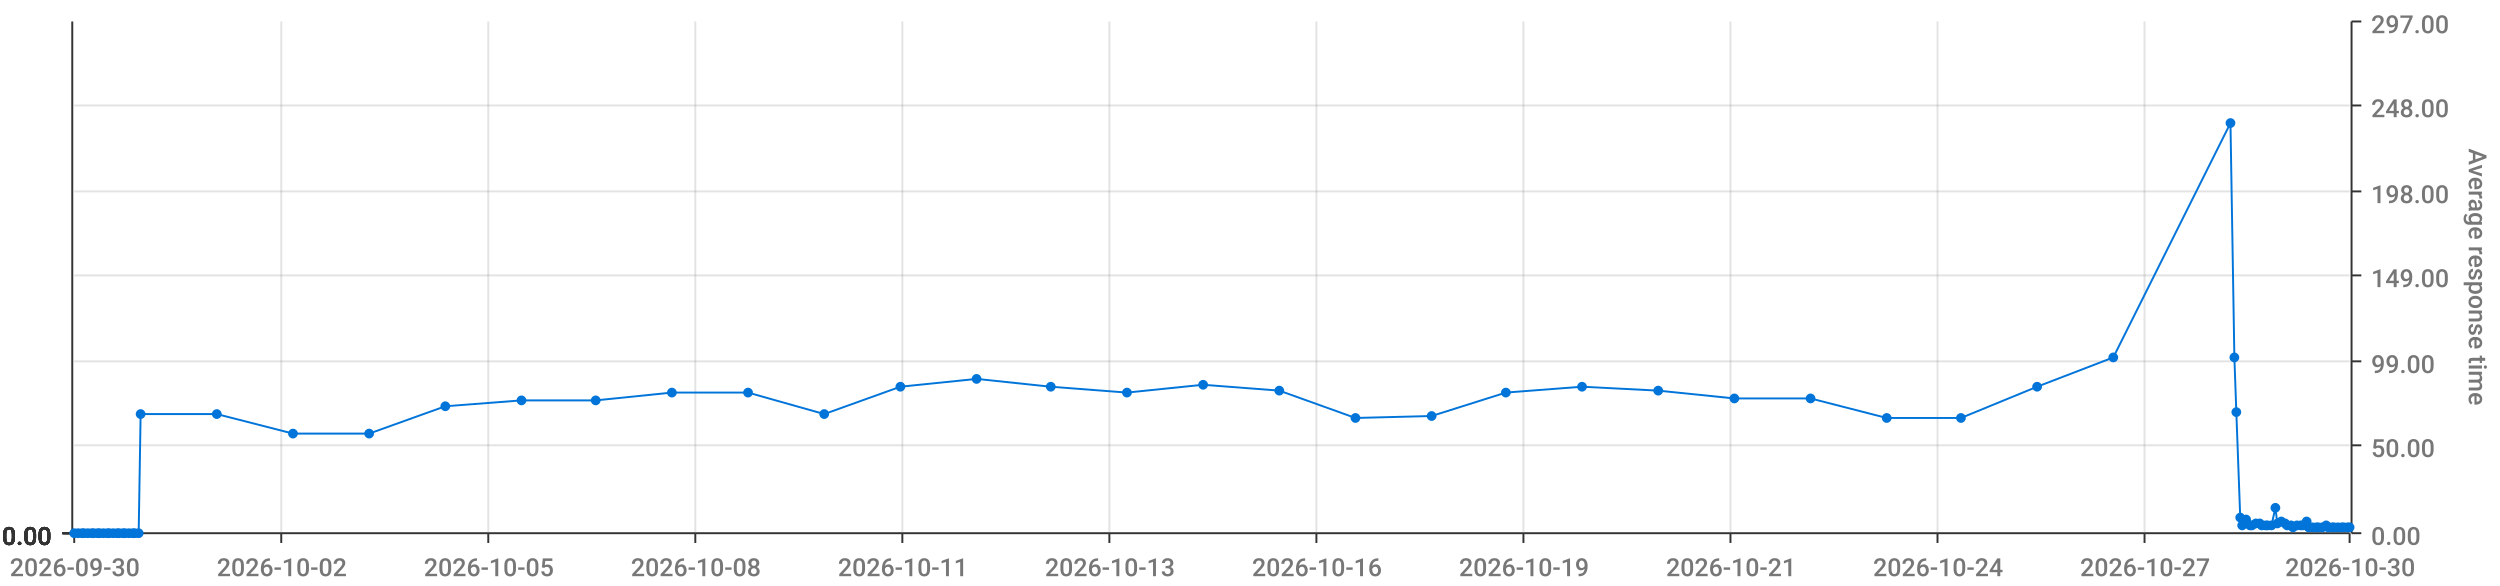
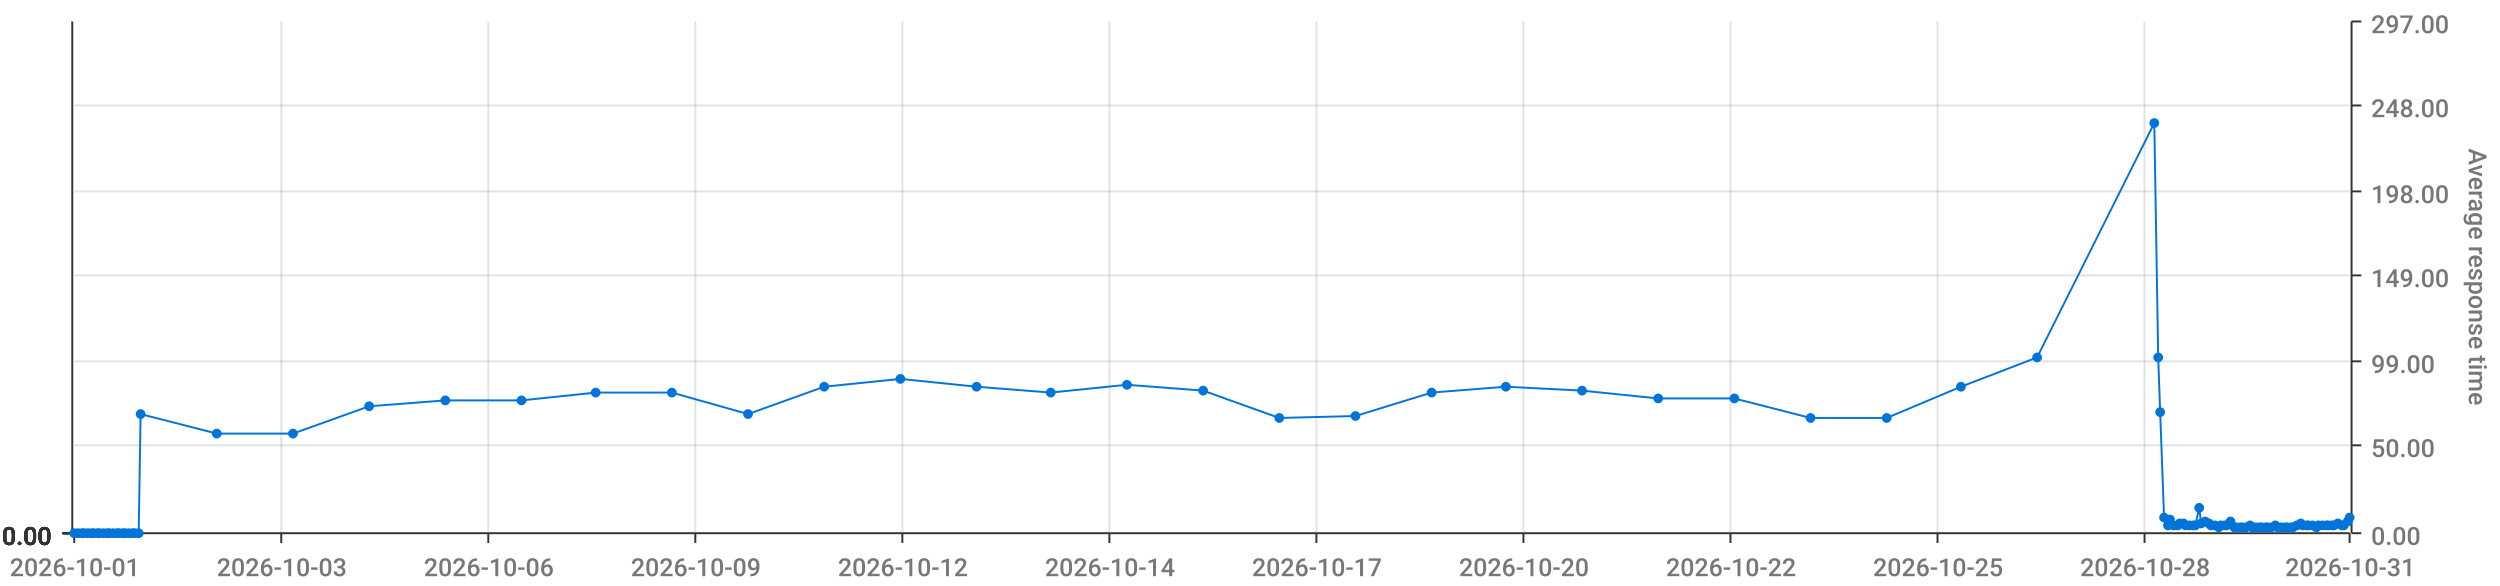
<svg xmlns="http://www.w3.org/2000/svg" viewBox="0 0 1280 300">
  <path d="M 0 0 L 1280 0 L 1280 300 L 0 300 L 0 0" style="stroke-width:0;stroke:rgba(255,255,255,1.0);fill:rgba(255,255,255,0.0)" />
  <path d="M 38 11 L 1203 11 L 1203 273 L 38 273 L 38 11" style="stroke-width:0;stroke:rgba(255,255,255,1.0);fill:rgba(255,255,255,0.0)" />
  <path d="M 38 273 L 1203 273" style="stroke-width:1;stroke:rgba(51,51,51,1.0);fill:rgba(255,255,255,0.0)" />
  <path d="M 38 273 L 38 278" style="stroke-width:1;stroke:rgba(51,51,51,1.0);fill:rgba(255,255,255,0.0)" />
-   <text x="5" y="295" style="stroke-width:0;stroke:none;fill:rgba(119,119,119,1.0);font-size:12.8px;font-family:'Roboto Medium',sans-serif">2026-09-30</text>
+   <text x="5" y="295" style="stroke-width:0;stroke:none;fill:rgba(119,119,119,1.0);font-size:12.8px;font-family:'Roboto Medium',sans-serif">2026-10-01</text>
  <path d="M 144 273 L 144 278" style="stroke-width:1;stroke:rgba(51,51,51,1.0);fill:rgba(255,255,255,0.0)" />
-   <text x="111" y="295" style="stroke-width:0;stroke:none;fill:rgba(119,119,119,1.0);font-size:12.8px;font-family:'Roboto Medium',sans-serif">2026-10-02</text>
+   <text x="111" y="295" style="stroke-width:0;stroke:none;fill:rgba(119,119,119,1.0);font-size:12.8px;font-family:'Roboto Medium',sans-serif">2026-10-03</text>
  <path d="M 250 273 L 250 278" style="stroke-width:1;stroke:rgba(51,51,51,1.0);fill:rgba(255,255,255,0.0)" />
-   <text x="217" y="295" style="stroke-width:0;stroke:none;fill:rgba(119,119,119,1.0);font-size:12.8px;font-family:'Roboto Medium',sans-serif">2026-10-05</text>
+   <text x="217" y="295" style="stroke-width:0;stroke:none;fill:rgba(119,119,119,1.0);font-size:12.8px;font-family:'Roboto Medium',sans-serif">2026-10-06</text>
  <path d="M 356 273 L 356 278" style="stroke-width:1;stroke:rgba(51,51,51,1.0);fill:rgba(255,255,255,0.0)" />
-   <text x="323" y="295" style="stroke-width:0;stroke:none;fill:rgba(119,119,119,1.0);font-size:12.8px;font-family:'Roboto Medium',sans-serif">2026-10-08</text>
+   <text x="323" y="295" style="stroke-width:0;stroke:none;fill:rgba(119,119,119,1.0);font-size:12.8px;font-family:'Roboto Medium',sans-serif">2026-10-09</text>
  <path d="M 462 273 L 462 278" style="stroke-width:1;stroke:rgba(51,51,51,1.0);fill:rgba(255,255,255,0.0)" />
-   <text x="429" y="295" style="stroke-width:0;stroke:none;fill:rgba(119,119,119,1.0);font-size:12.8px;font-family:'Roboto Medium',sans-serif">2026-10-11</text>
+   <text x="429" y="295" style="stroke-width:0;stroke:none;fill:rgba(119,119,119,1.0);font-size:12.8px;font-family:'Roboto Medium',sans-serif">2026-10-12</text>
  <path d="M 568 273 L 568 278" style="stroke-width:1;stroke:rgba(51,51,51,1.0);fill:rgba(255,255,255,0.0)" />
-   <text x="535" y="295" style="stroke-width:0;stroke:none;fill:rgba(119,119,119,1.0);font-size:12.8px;font-family:'Roboto Medium',sans-serif">2026-10-13</text>
+   <text x="535" y="295" style="stroke-width:0;stroke:none;fill:rgba(119,119,119,1.0);font-size:12.8px;font-family:'Roboto Medium',sans-serif">2026-10-14</text>
  <path d="M 674 273 L 674 278" style="stroke-width:1;stroke:rgba(51,51,51,1.0);fill:rgba(255,255,255,0.0)" />
-   <text x="641" y="295" style="stroke-width:0;stroke:none;fill:rgba(119,119,119,1.0);font-size:12.8px;font-family:'Roboto Medium',sans-serif">2026-10-16</text>
+   <text x="641" y="295" style="stroke-width:0;stroke:none;fill:rgba(119,119,119,1.0);font-size:12.8px;font-family:'Roboto Medium',sans-serif">2026-10-17</text>
  <path d="M 780 273 L 780 278" style="stroke-width:1;stroke:rgba(51,51,51,1.0);fill:rgba(255,255,255,0.0)" />
-   <text x="747" y="295" style="stroke-width:0;stroke:none;fill:rgba(119,119,119,1.0);font-size:12.8px;font-family:'Roboto Medium',sans-serif">2026-10-19</text>
+   <text x="747" y="295" style="stroke-width:0;stroke:none;fill:rgba(119,119,119,1.0);font-size:12.8px;font-family:'Roboto Medium',sans-serif">2026-10-20</text>
  <path d="M 886 273 L 886 278" style="stroke-width:1;stroke:rgba(51,51,51,1.0);fill:rgba(255,255,255,0.0)" />
-   <text x="853" y="295" style="stroke-width:0;stroke:none;fill:rgba(119,119,119,1.0);font-size:12.8px;font-family:'Roboto Medium',sans-serif">2026-10-21</text>
+   <text x="853" y="295" style="stroke-width:0;stroke:none;fill:rgba(119,119,119,1.0);font-size:12.8px;font-family:'Roboto Medium',sans-serif">2026-10-22</text>
  <path d="M 992 273 L 992 278" style="stroke-width:1;stroke:rgba(51,51,51,1.0);fill:rgba(255,255,255,0.0)" />
-   <text x="959" y="295" style="stroke-width:0;stroke:none;fill:rgba(119,119,119,1.0);font-size:12.8px;font-family:'Roboto Medium',sans-serif">2026-10-24</text>
+   <text x="959" y="295" style="stroke-width:0;stroke:none;fill:rgba(119,119,119,1.0);font-size:12.8px;font-family:'Roboto Medium',sans-serif">2026-10-25</text>
  <path d="M 1098 273 L 1098 278" style="stroke-width:1;stroke:rgba(51,51,51,1.0);fill:rgba(255,255,255,0.0)" />
-   <text x="1065" y="295" style="stroke-width:0;stroke:none;fill:rgba(119,119,119,1.0);font-size:12.8px;font-family:'Roboto Medium',sans-serif">2026-10-27</text>
+   <text x="1065" y="295" style="stroke-width:0;stroke:none;fill:rgba(119,119,119,1.0);font-size:12.8px;font-family:'Roboto Medium',sans-serif">2026-10-28</text>
  <path d="M 1203 273 L 1203 278" style="stroke-width:1;stroke:rgba(51,51,51,1.0);fill:rgba(255,255,255,0.0)" />
-   <text x="1170" y="295" style="stroke-width:0;stroke:none;fill:rgba(119,119,119,1.0);font-size:12.8px;font-family:'Roboto Medium',sans-serif">2026-10-30</text>
+   <text x="1170" y="295" style="stroke-width:0;stroke:none;fill:rgba(119,119,119,1.0);font-size:12.8px;font-family:'Roboto Medium',sans-serif">2026-10-31</text>
  <path d="M 144 273 L 144 11" style="stroke-width:1;stroke:rgba(119,119,119,0.2);fill:none" />
  <path d="M 250 273 L 250 11" style="stroke-width:1;stroke:rgba(119,119,119,0.2);fill:none" />
  <path d="M 356 273 L 356 11" style="stroke-width:1;stroke:rgba(119,119,119,0.2);fill:none" />
  <path d="M 462 273 L 462 11" style="stroke-width:1;stroke:rgba(119,119,119,0.2);fill:none" />
  <path d="M 568 273 L 568 11" style="stroke-width:1;stroke:rgba(119,119,119,0.2);fill:none" />
  <path d="M 674 273 L 674 11" style="stroke-width:1;stroke:rgba(119,119,119,0.2);fill:none" />
  <path d="M 780 273 L 780 11" style="stroke-width:1;stroke:rgba(119,119,119,0.2);fill:none" />
  <path d="M 886 273 L 886 11" style="stroke-width:1;stroke:rgba(119,119,119,0.2);fill:none" />
  <path d="M 992 273 L 992 11" style="stroke-width:1;stroke:rgba(119,119,119,0.2);fill:none" />
  <path d="M 1098 273 L 1098 11" style="stroke-width:1;stroke:rgba(119,119,119,0.2);fill:none" />
  <path d="M 1204 273 L 1204 11" style="stroke-width:1;stroke:rgba(51,51,51,1.0);fill:rgba(255,255,255,0.0)" />
  <path d="M 1204 273 L 1209 273" style="stroke-width:1;stroke:rgba(51,51,51,1.0);fill:rgba(255,255,255,0.0)" />
  <text x="1214" y="279" style="stroke-width:0;stroke:none;fill:rgba(119,119,119,1.0);font-size:12.8px;font-family:'Roboto Medium',sans-serif">0.00</text>
  <path d="M 1204 228 L 1209 228" style="stroke-width:1;stroke:rgba(51,51,51,1.0);fill:rgba(255,255,255,0.0)" />
  <text x="1214" y="234" style="stroke-width:0;stroke:none;fill:rgba(119,119,119,1.0);font-size:12.8px;font-family:'Roboto Medium',sans-serif">50.00</text>
  <path d="M 1204 185 L 1209 185" style="stroke-width:1;stroke:rgba(51,51,51,1.0);fill:rgba(255,255,255,0.0)" />
  <text x="1214" y="191" style="stroke-width:0;stroke:none;fill:rgba(119,119,119,1.0);font-size:12.8px;font-family:'Roboto Medium',sans-serif">99.00</text>
  <path d="M 1204 141 L 1209 141" style="stroke-width:1;stroke:rgba(51,51,51,1.0);fill:rgba(255,255,255,0.0)" />
  <text x="1214" y="147" style="stroke-width:0;stroke:none;fill:rgba(119,119,119,1.0);font-size:12.8px;font-family:'Roboto Medium',sans-serif">149.00</text>
  <path d="M 1204 98 L 1209 98" style="stroke-width:1;stroke:rgba(51,51,51,1.0);fill:rgba(255,255,255,0.0)" />
  <text x="1214" y="104" style="stroke-width:0;stroke:none;fill:rgba(119,119,119,1.0);font-size:12.8px;font-family:'Roboto Medium',sans-serif">198.00</text>
  <path d="M 1204 54 L 1209 54" style="stroke-width:1;stroke:rgba(51,51,51,1.0);fill:rgba(255,255,255,0.0)" />
  <text x="1214" y="60" style="stroke-width:0;stroke:none;fill:rgba(119,119,119,1.0);font-size:12.8px;font-family:'Roboto Medium',sans-serif">248.00</text>
  <path d="M 1204 11 L 1209 11" style="stroke-width:1;stroke:rgba(51,51,51,1.0);fill:rgba(255,255,255,0.0)" />
  <text x="1214" y="17" style="stroke-width:0;stroke:none;fill:rgba(119,119,119,1.0);font-size:12.8px;font-family:'Roboto Medium',sans-serif">297.00</text>
  <text x="1264" y="76" style="stroke-width:0;stroke:none;fill:rgba(119,119,119,1.0);font-size:12.8px;font-family:'Roboto Medium',sans-serif" transform="rotate(90.00,1264,76)">Average response time</text>
  <path d="M 38 273 L 1203 273" style="stroke-width:0;stroke:rgba(255,255,255,0.0);fill:none" />
  <path d="M 38 228 L 1203 228" style="stroke-width:1;stroke:rgba(119,119,119,0.2);fill:none" />
  <path d="M 38 185 L 1203 185" style="stroke-width:1;stroke:rgba(119,119,119,0.2);fill:none" />
  <path d="M 38 141 L 1203 141" style="stroke-width:1;stroke:rgba(119,119,119,0.2);fill:none" />
  <path d="M 38 98 L 1203 98" style="stroke-width:1;stroke:rgba(119,119,119,0.2);fill:none" />
  <path d="M 38 54 L 1203 54" style="stroke-width:1;stroke:rgba(119,119,119,0.2);fill:none" />
  <path d="M 37 273 L 37 11" style="stroke-width:1;stroke:rgba(51,51,51,1.0);fill:rgba(255,255,255,0.0)" />
  <path d="M 37 273 L 32 273" style="stroke-width:1;stroke:rgba(51,51,51,1.0);fill:rgba(255,255,255,0.0)" />
  <text x="1" y="279" style="stroke-width:0;stroke:none;fill:rgba(51,51,51,1.0);font-size:12.8px;font-family:'Roboto Medium',sans-serif">0.00</text>
  <path d="M 37 273 L 32 273" style="stroke-width:1;stroke:rgba(51,51,51,1.0);fill:rgba(255,255,255,0.0)" />
  <text x="1" y="279" style="stroke-width:0;stroke:none;fill:rgba(51,51,51,1.0);font-size:12.8px;font-family:'Roboto Medium',sans-serif">0.00</text>
  <path d="M 37 273 L 32 273" style="stroke-width:1;stroke:rgba(51,51,51,1.0);fill:rgba(255,255,255,0.0)" />
  <text x="1" y="279" style="stroke-width:0;stroke:none;fill:rgba(51,51,51,1.0);font-size:12.8px;font-family:'Roboto Medium',sans-serif">0.00</text>
  <path d="M 37 273 L 32 273" style="stroke-width:1;stroke:rgba(51,51,51,1.0);fill:rgba(255,255,255,0.0)" />
  <text x="1" y="279" style="stroke-width:0;stroke:none;fill:rgba(51,51,51,1.0);font-size:12.8px;font-family:'Roboto Medium',sans-serif">0.00</text>
  <path d="M 37 273 L 32 273" style="stroke-width:1;stroke:rgba(51,51,51,1.0);fill:rgba(255,255,255,0.0)" />
  <text x="1" y="279" style="stroke-width:0;stroke:none;fill:rgba(51,51,51,1.0);font-size:12.8px;font-family:'Roboto Medium',sans-serif">0.00</text>
  <path d="M 37 273 L 32 273" style="stroke-width:1;stroke:rgba(51,51,51,1.0);fill:rgba(255,255,255,0.0)" />
  <text x="1" y="279" style="stroke-width:0;stroke:none;fill:rgba(51,51,51,1.0);font-size:12.8px;font-family:'Roboto Medium',sans-serif">0.00</text>
  <path d="M 37 273 L 32 273" style="stroke-width:1;stroke:rgba(51,51,51,1.0);fill:rgba(255,255,255,0.0)" />
  <text x="1" y="279" style="stroke-width:0;stroke:none;fill:rgba(51,51,51,1.0);font-size:12.8px;font-family:'Roboto Medium',sans-serif">0.00</text>
  <path d="M 38 273 L 1203 273" style="stroke-width:0;stroke:rgba(255,255,255,0.0);fill:none" />
  <path d="M 38 273 L 1203 273" style="stroke-width:0;stroke:rgba(255,255,255,0.0);fill:none" />
  <path d="M 38 273 L 1203 273" style="stroke-width:0;stroke:rgba(255,255,255,0.0);fill:none" />
  <path d="M 38 273 L 1203 273" style="stroke-width:0;stroke:rgba(255,255,255,0.0);fill:none" />
  <path d="M 38 273 L 1203 273" style="stroke-width:0;stroke:rgba(255,255,255,0.0);fill:none" />
  <path d="M 38 273 L 1203 273" style="stroke-width:0;stroke:rgba(255,255,255,0.0);fill:none" />
-   <path d="M 38 273 L 40 273 L 42 273 L 43 273 L 45 273 L 47 273 L 48 273 L 50 273 L 51 273 L 53 273 L 55 273 L 56 273 L 58 273 L 60 273 L 61 273 L 63 273 L 64 273 L 66 273 L 68 273 L 69 273 L 71 273 L 72 212 L 111 212 L 150 222 L 189 222 L 228 208 L 267 205 L 305 205 L 344 201 L 383 201 L 422 212 L 461 198 L 500 194 L 538 198 L 577 201 L 616 197 L 655 200 L 694 214 L 733 213 L 771 201 L 810 198 L 849 200 L 888 204 L 927 204 L 966 214 L 1004 214 L 1043 198 L 1082 183 L 1142 63 L 1144 183 L 1145 211 L 1147 265 L 1148 269 L 1150 266 L 1152 269 L 1153 269 L 1155 268 L 1157 268 L 1158 269 L 1160 269 L 1161 269 L 1163 269 L 1165 260 L 1166 268 L 1168 267 L 1170 268 L 1171 269 L 1173 269 L 1174 270 L 1176 269 L 1178 269 L 1179 269 L 1181 267 L 1182 270 L 1184 270 L 1186 270 L 1187 270 L 1189 270 L 1191 269 L 1192 270 L 1194 270 L 1195 270 L 1197 270 L 1199 270 L 1200 270 L 1202 270 L 1203 270" style="stroke-width:1;stroke:rgba(0,116,217,1.0);fill:rgba(255,255,255,0.0)" />
+   <path d="M 38 273 L 40 273 L 42 273 L 43 273 L 45 273 L 47 273 L 48 273 L 50 273 L 51 273 L 53 273 L 55 273 L 56 273 L 58 273 L 60 273 L 61 273 L 63 273 L 64 273 L 66 273 L 68 273 L 69 273 L 71 273 L 72 212 L 111 222 L 150 222 L 189 208 L 228 205 L 267 205 L 305 201 L 344 201 L 383 212 L 422 198 L 461 194 L 500 198 L 538 201 L 577 197 L 616 200 L 655 214 L 694 213 L 733 201 L 771 198 L 810 200 L 849 204 L 888 204 L 927 214 L 966 214 L 1004 198 L 1043 183 L 1103 63 L 1105 183 L 1106 211 L 1108 265 L 1110 269 L 1111 266 L 1113 269 L 1115 269 L 1116 268 L 1118 268 L 1119 269 L 1121 269 L 1123 269 L 1124 269 L 1126 260 L 1127 268 L 1129 267 L 1131 268 L 1132 269 L 1134 269 L 1136 270 L 1137 269 L 1139 269 L 1140 269 L 1142 267 L 1144 270 L 1145 270 L 1147 270 L 1148 270 L 1150 270 L 1152 269 L 1153 270 L 1155 270 L 1157 270 L 1158 270 L 1160 270 L 1161 270 L 1163 270 L 1165 269 L 1166 270 L 1168 270 L 1170 270 L 1171 270 L 1173 270 L 1174 270 L 1176 269 L 1178 268 L 1179 269 L 1181 269 L 1182 269 L 1184 269 L 1186 270 L 1187 269 L 1189 269 L 1191 269 L 1192 269 L 1194 269 L 1195 269 L 1197 268 L 1199 269 L 1200 269 L 1202 267 L 1203 265" style="stroke-width:1;stroke:rgba(0,116,217,1.0);fill:rgba(255,255,255,0.0)" />
  <circle cx="38" cy="273" r="2" style="stroke-width:1;stroke:rgba(0,116,217,1.0);fill:rgba(0,116,217,1.0)" />
  <path d="" style="stroke-width:1;stroke:rgba(0,116,217,1.0);fill:rgba(0,116,217,1.0)" />
  <circle cx="40" cy="273" r="2" style="stroke-width:1;stroke:rgba(0,116,217,1.0);fill:rgba(0,116,217,1.0)" />
  <path d="" style="stroke-width:1;stroke:rgba(0,116,217,1.0);fill:rgba(0,116,217,1.0)" />
  <circle cx="42" cy="273" r="2" style="stroke-width:1;stroke:rgba(0,116,217,1.0);fill:rgba(0,116,217,1.0)" />
  <path d="" style="stroke-width:1;stroke:rgba(0,116,217,1.0);fill:rgba(0,116,217,1.0)" />
  <circle cx="43" cy="273" r="2" style="stroke-width:1;stroke:rgba(0,116,217,1.0);fill:rgba(0,116,217,1.0)" />
  <path d="" style="stroke-width:1;stroke:rgba(0,116,217,1.0);fill:rgba(0,116,217,1.0)" />
  <circle cx="45" cy="273" r="2" style="stroke-width:1;stroke:rgba(0,116,217,1.0);fill:rgba(0,116,217,1.0)" />
  <path d="" style="stroke-width:1;stroke:rgba(0,116,217,1.0);fill:rgba(0,116,217,1.0)" />
  <circle cx="47" cy="273" r="2" style="stroke-width:1;stroke:rgba(0,116,217,1.0);fill:rgba(0,116,217,1.0)" />
  <path d="" style="stroke-width:1;stroke:rgba(0,116,217,1.0);fill:rgba(0,116,217,1.0)" />
  <circle cx="48" cy="273" r="2" style="stroke-width:1;stroke:rgba(0,116,217,1.0);fill:rgba(0,116,217,1.0)" />
  <path d="" style="stroke-width:1;stroke:rgba(0,116,217,1.0);fill:rgba(0,116,217,1.0)" />
  <circle cx="50" cy="273" r="2" style="stroke-width:1;stroke:rgba(0,116,217,1.0);fill:rgba(0,116,217,1.0)" />
  <path d="" style="stroke-width:1;stroke:rgba(0,116,217,1.0);fill:rgba(0,116,217,1.0)" />
  <circle cx="51" cy="273" r="2" style="stroke-width:1;stroke:rgba(0,116,217,1.0);fill:rgba(0,116,217,1.0)" />
  <path d="" style="stroke-width:1;stroke:rgba(0,116,217,1.0);fill:rgba(0,116,217,1.0)" />
  <circle cx="53" cy="273" r="2" style="stroke-width:1;stroke:rgba(0,116,217,1.0);fill:rgba(0,116,217,1.0)" />
  <path d="" style="stroke-width:1;stroke:rgba(0,116,217,1.0);fill:rgba(0,116,217,1.0)" />
  <circle cx="55" cy="273" r="2" style="stroke-width:1;stroke:rgba(0,116,217,1.0);fill:rgba(0,116,217,1.0)" />
  <path d="" style="stroke-width:1;stroke:rgba(0,116,217,1.0);fill:rgba(0,116,217,1.0)" />
  <circle cx="56" cy="273" r="2" style="stroke-width:1;stroke:rgba(0,116,217,1.0);fill:rgba(0,116,217,1.0)" />
  <path d="" style="stroke-width:1;stroke:rgba(0,116,217,1.0);fill:rgba(0,116,217,1.0)" />
  <circle cx="58" cy="273" r="2" style="stroke-width:1;stroke:rgba(0,116,217,1.0);fill:rgba(0,116,217,1.0)" />
  <path d="" style="stroke-width:1;stroke:rgba(0,116,217,1.0);fill:rgba(0,116,217,1.0)" />
  <circle cx="60" cy="273" r="2" style="stroke-width:1;stroke:rgba(0,116,217,1.0);fill:rgba(0,116,217,1.0)" />
  <path d="" style="stroke-width:1;stroke:rgba(0,116,217,1.0);fill:rgba(0,116,217,1.0)" />
  <circle cx="61" cy="273" r="2" style="stroke-width:1;stroke:rgba(0,116,217,1.0);fill:rgba(0,116,217,1.0)" />
  <path d="" style="stroke-width:1;stroke:rgba(0,116,217,1.0);fill:rgba(0,116,217,1.0)" />
  <circle cx="63" cy="273" r="2" style="stroke-width:1;stroke:rgba(0,116,217,1.0);fill:rgba(0,116,217,1.0)" />
  <path d="" style="stroke-width:1;stroke:rgba(0,116,217,1.0);fill:rgba(0,116,217,1.0)" />
  <circle cx="64" cy="273" r="2" style="stroke-width:1;stroke:rgba(0,116,217,1.0);fill:rgba(0,116,217,1.0)" />
  <path d="" style="stroke-width:1;stroke:rgba(0,116,217,1.0);fill:rgba(0,116,217,1.0)" />
  <circle cx="66" cy="273" r="2" style="stroke-width:1;stroke:rgba(0,116,217,1.0);fill:rgba(0,116,217,1.0)" />
  <path d="" style="stroke-width:1;stroke:rgba(0,116,217,1.0);fill:rgba(0,116,217,1.0)" />
  <circle cx="68" cy="273" r="2" style="stroke-width:1;stroke:rgba(0,116,217,1.0);fill:rgba(0,116,217,1.0)" />
  <path d="" style="stroke-width:1;stroke:rgba(0,116,217,1.0);fill:rgba(0,116,217,1.0)" />
  <circle cx="69" cy="273" r="2" style="stroke-width:1;stroke:rgba(0,116,217,1.0);fill:rgba(0,116,217,1.0)" />
  <path d="" style="stroke-width:1;stroke:rgba(0,116,217,1.0);fill:rgba(0,116,217,1.0)" />
  <circle cx="71" cy="273" r="2" style="stroke-width:1;stroke:rgba(0,116,217,1.0);fill:rgba(0,116,217,1.0)" />
  <path d="" style="stroke-width:1;stroke:rgba(0,116,217,1.0);fill:rgba(0,116,217,1.0)" />
  <circle cx="72" cy="212" r="2" style="stroke-width:1;stroke:rgba(0,116,217,1.0);fill:rgba(0,116,217,1.0)" />
  <path d="" style="stroke-width:1;stroke:rgba(0,116,217,1.0);fill:rgba(0,116,217,1.0)" />
-   <circle cx="111" cy="212" r="2" style="stroke-width:1;stroke:rgba(0,116,217,1.0);fill:rgba(0,116,217,1.0)" />
+   <circle cx="111" cy="222" r="2" style="stroke-width:1;stroke:rgba(0,116,217,1.0);fill:rgba(0,116,217,1.0)" />
  <path d="" style="stroke-width:1;stroke:rgba(0,116,217,1.0);fill:rgba(0,116,217,1.0)" />
  <circle cx="150" cy="222" r="2" style="stroke-width:1;stroke:rgba(0,116,217,1.0);fill:rgba(0,116,217,1.0)" />
  <path d="" style="stroke-width:1;stroke:rgba(0,116,217,1.0);fill:rgba(0,116,217,1.0)" />
-   <circle cx="189" cy="222" r="2" style="stroke-width:1;stroke:rgba(0,116,217,1.0);fill:rgba(0,116,217,1.0)" />
-   <path d="" style="stroke-width:1;stroke:rgba(0,116,217,1.0);fill:rgba(0,116,217,1.0)" />
-   <circle cx="228" cy="208" r="2" style="stroke-width:1;stroke:rgba(0,116,217,1.0);fill:rgba(0,116,217,1.0)" />
+   <circle cx="189" cy="208" r="2" style="stroke-width:1;stroke:rgba(0,116,217,1.0);fill:rgba(0,116,217,1.0)" />
+   <path d="" style="stroke-width:1;stroke:rgba(0,116,217,1.0);fill:rgba(0,116,217,1.0)" />
+   <circle cx="228" cy="205" r="2" style="stroke-width:1;stroke:rgba(0,116,217,1.0);fill:rgba(0,116,217,1.0)" />
  <path d="" style="stroke-width:1;stroke:rgba(0,116,217,1.0);fill:rgba(0,116,217,1.0)" />
  <circle cx="267" cy="205" r="2" style="stroke-width:1;stroke:rgba(0,116,217,1.0);fill:rgba(0,116,217,1.0)" />
  <path d="" style="stroke-width:1;stroke:rgba(0,116,217,1.0);fill:rgba(0,116,217,1.0)" />
-   <circle cx="305" cy="205" r="2" style="stroke-width:1;stroke:rgba(0,116,217,1.0);fill:rgba(0,116,217,1.0)" />
+   <circle cx="305" cy="201" r="2" style="stroke-width:1;stroke:rgba(0,116,217,1.0);fill:rgba(0,116,217,1.0)" />
  <path d="" style="stroke-width:1;stroke:rgba(0,116,217,1.0);fill:rgba(0,116,217,1.0)" />
  <circle cx="344" cy="201" r="2" style="stroke-width:1;stroke:rgba(0,116,217,1.0);fill:rgba(0,116,217,1.0)" />
  <path d="" style="stroke-width:1;stroke:rgba(0,116,217,1.0);fill:rgba(0,116,217,1.0)" />
-   <circle cx="383" cy="201" r="2" style="stroke-width:1;stroke:rgba(0,116,217,1.0);fill:rgba(0,116,217,1.0)" />
-   <path d="" style="stroke-width:1;stroke:rgba(0,116,217,1.0);fill:rgba(0,116,217,1.0)" />
-   <circle cx="422" cy="212" r="2" style="stroke-width:1;stroke:rgba(0,116,217,1.0);fill:rgba(0,116,217,1.0)" />
-   <path d="" style="stroke-width:1;stroke:rgba(0,116,217,1.0);fill:rgba(0,116,217,1.0)" />
-   <circle cx="461" cy="198" r="2" style="stroke-width:1;stroke:rgba(0,116,217,1.0);fill:rgba(0,116,217,1.0)" />
-   <path d="" style="stroke-width:1;stroke:rgba(0,116,217,1.0);fill:rgba(0,116,217,1.0)" />
-   <circle cx="500" cy="194" r="2" style="stroke-width:1;stroke:rgba(0,116,217,1.0);fill:rgba(0,116,217,1.0)" />
-   <path d="" style="stroke-width:1;stroke:rgba(0,116,217,1.0);fill:rgba(0,116,217,1.0)" />
-   <circle cx="538" cy="198" r="2" style="stroke-width:1;stroke:rgba(0,116,217,1.0);fill:rgba(0,116,217,1.0)" />
-   <path d="" style="stroke-width:1;stroke:rgba(0,116,217,1.0);fill:rgba(0,116,217,1.0)" />
-   <circle cx="577" cy="201" r="2" style="stroke-width:1;stroke:rgba(0,116,217,1.0);fill:rgba(0,116,217,1.0)" />
-   <path d="" style="stroke-width:1;stroke:rgba(0,116,217,1.0);fill:rgba(0,116,217,1.0)" />
-   <circle cx="616" cy="197" r="2" style="stroke-width:1;stroke:rgba(0,116,217,1.0);fill:rgba(0,116,217,1.0)" />
-   <path d="" style="stroke-width:1;stroke:rgba(0,116,217,1.0);fill:rgba(0,116,217,1.0)" />
-   <circle cx="655" cy="200" r="2" style="stroke-width:1;stroke:rgba(0,116,217,1.0);fill:rgba(0,116,217,1.0)" />
-   <path d="" style="stroke-width:1;stroke:rgba(0,116,217,1.0);fill:rgba(0,116,217,1.0)" />
-   <circle cx="694" cy="214" r="2" style="stroke-width:1;stroke:rgba(0,116,217,1.0);fill:rgba(0,116,217,1.0)" />
-   <path d="" style="stroke-width:1;stroke:rgba(0,116,217,1.0);fill:rgba(0,116,217,1.0)" />
-   <circle cx="733" cy="213" r="2" style="stroke-width:1;stroke:rgba(0,116,217,1.0);fill:rgba(0,116,217,1.0)" />
-   <path d="" style="stroke-width:1;stroke:rgba(0,116,217,1.0);fill:rgba(0,116,217,1.0)" />
-   <circle cx="771" cy="201" r="2" style="stroke-width:1;stroke:rgba(0,116,217,1.0);fill:rgba(0,116,217,1.0)" />
-   <path d="" style="stroke-width:1;stroke:rgba(0,116,217,1.0);fill:rgba(0,116,217,1.0)" />
-   <circle cx="810" cy="198" r="2" style="stroke-width:1;stroke:rgba(0,116,217,1.0);fill:rgba(0,116,217,1.0)" />
-   <path d="" style="stroke-width:1;stroke:rgba(0,116,217,1.0);fill:rgba(0,116,217,1.0)" />
-   <circle cx="849" cy="200" r="2" style="stroke-width:1;stroke:rgba(0,116,217,1.0);fill:rgba(0,116,217,1.0)" />
+   <circle cx="383" cy="212" r="2" style="stroke-width:1;stroke:rgba(0,116,217,1.0);fill:rgba(0,116,217,1.0)" />
+   <path d="" style="stroke-width:1;stroke:rgba(0,116,217,1.0);fill:rgba(0,116,217,1.0)" />
+   <circle cx="422" cy="198" r="2" style="stroke-width:1;stroke:rgba(0,116,217,1.0);fill:rgba(0,116,217,1.0)" />
+   <path d="" style="stroke-width:1;stroke:rgba(0,116,217,1.0);fill:rgba(0,116,217,1.0)" />
+   <circle cx="461" cy="194" r="2" style="stroke-width:1;stroke:rgba(0,116,217,1.0);fill:rgba(0,116,217,1.0)" />
+   <path d="" style="stroke-width:1;stroke:rgba(0,116,217,1.0);fill:rgba(0,116,217,1.0)" />
+   <circle cx="500" cy="198" r="2" style="stroke-width:1;stroke:rgba(0,116,217,1.0);fill:rgba(0,116,217,1.0)" />
+   <path d="" style="stroke-width:1;stroke:rgba(0,116,217,1.0);fill:rgba(0,116,217,1.0)" />
+   <circle cx="538" cy="201" r="2" style="stroke-width:1;stroke:rgba(0,116,217,1.0);fill:rgba(0,116,217,1.0)" />
+   <path d="" style="stroke-width:1;stroke:rgba(0,116,217,1.0);fill:rgba(0,116,217,1.0)" />
+   <circle cx="577" cy="197" r="2" style="stroke-width:1;stroke:rgba(0,116,217,1.0);fill:rgba(0,116,217,1.0)" />
+   <path d="" style="stroke-width:1;stroke:rgba(0,116,217,1.0);fill:rgba(0,116,217,1.0)" />
+   <circle cx="616" cy="200" r="2" style="stroke-width:1;stroke:rgba(0,116,217,1.0);fill:rgba(0,116,217,1.0)" />
+   <path d="" style="stroke-width:1;stroke:rgba(0,116,217,1.0);fill:rgba(0,116,217,1.0)" />
+   <circle cx="655" cy="214" r="2" style="stroke-width:1;stroke:rgba(0,116,217,1.0);fill:rgba(0,116,217,1.0)" />
+   <path d="" style="stroke-width:1;stroke:rgba(0,116,217,1.0);fill:rgba(0,116,217,1.0)" />
+   <circle cx="694" cy="213" r="2" style="stroke-width:1;stroke:rgba(0,116,217,1.0);fill:rgba(0,116,217,1.0)" />
+   <path d="" style="stroke-width:1;stroke:rgba(0,116,217,1.0);fill:rgba(0,116,217,1.0)" />
+   <circle cx="733" cy="201" r="2" style="stroke-width:1;stroke:rgba(0,116,217,1.0);fill:rgba(0,116,217,1.0)" />
+   <path d="" style="stroke-width:1;stroke:rgba(0,116,217,1.0);fill:rgba(0,116,217,1.0)" />
+   <circle cx="771" cy="198" r="2" style="stroke-width:1;stroke:rgba(0,116,217,1.0);fill:rgba(0,116,217,1.0)" />
+   <path d="" style="stroke-width:1;stroke:rgba(0,116,217,1.0);fill:rgba(0,116,217,1.0)" />
+   <circle cx="810" cy="200" r="2" style="stroke-width:1;stroke:rgba(0,116,217,1.0);fill:rgba(0,116,217,1.0)" />
+   <path d="" style="stroke-width:1;stroke:rgba(0,116,217,1.0);fill:rgba(0,116,217,1.0)" />
+   <circle cx="849" cy="204" r="2" style="stroke-width:1;stroke:rgba(0,116,217,1.0);fill:rgba(0,116,217,1.0)" />
  <path d="" style="stroke-width:1;stroke:rgba(0,116,217,1.0);fill:rgba(0,116,217,1.0)" />
  <circle cx="888" cy="204" r="2" style="stroke-width:1;stroke:rgba(0,116,217,1.0);fill:rgba(0,116,217,1.0)" />
  <path d="" style="stroke-width:1;stroke:rgba(0,116,217,1.0);fill:rgba(0,116,217,1.0)" />
-   <circle cx="927" cy="204" r="2" style="stroke-width:1;stroke:rgba(0,116,217,1.0);fill:rgba(0,116,217,1.0)" />
+   <circle cx="927" cy="214" r="2" style="stroke-width:1;stroke:rgba(0,116,217,1.0);fill:rgba(0,116,217,1.0)" />
  <path d="" style="stroke-width:1;stroke:rgba(0,116,217,1.0);fill:rgba(0,116,217,1.0)" />
  <circle cx="966" cy="214" r="2" style="stroke-width:1;stroke:rgba(0,116,217,1.0);fill:rgba(0,116,217,1.0)" />
  <path d="" style="stroke-width:1;stroke:rgba(0,116,217,1.0);fill:rgba(0,116,217,1.0)" />
-   <circle cx="1004" cy="214" r="2" style="stroke-width:1;stroke:rgba(0,116,217,1.0);fill:rgba(0,116,217,1.0)" />
-   <path d="" style="stroke-width:1;stroke:rgba(0,116,217,1.0);fill:rgba(0,116,217,1.0)" />
-   <circle cx="1043" cy="198" r="2" style="stroke-width:1;stroke:rgba(0,116,217,1.0);fill:rgba(0,116,217,1.0)" />
-   <path d="" style="stroke-width:1;stroke:rgba(0,116,217,1.0);fill:rgba(0,116,217,1.0)" />
-   <circle cx="1082" cy="183" r="2" style="stroke-width:1;stroke:rgba(0,116,217,1.0);fill:rgba(0,116,217,1.0)" />
-   <path d="" style="stroke-width:1;stroke:rgba(0,116,217,1.0);fill:rgba(0,116,217,1.0)" />
-   <circle cx="1142" cy="63" r="2" style="stroke-width:1;stroke:rgba(0,116,217,1.0);fill:rgba(0,116,217,1.0)" />
-   <path d="" style="stroke-width:1;stroke:rgba(0,116,217,1.0);fill:rgba(0,116,217,1.0)" />
-   <circle cx="1144" cy="183" r="2" style="stroke-width:1;stroke:rgba(0,116,217,1.0);fill:rgba(0,116,217,1.0)" />
-   <path d="" style="stroke-width:1;stroke:rgba(0,116,217,1.0);fill:rgba(0,116,217,1.0)" />
-   <circle cx="1145" cy="211" r="2" style="stroke-width:1;stroke:rgba(0,116,217,1.0);fill:rgba(0,116,217,1.0)" />
-   <path d="" style="stroke-width:1;stroke:rgba(0,116,217,1.0);fill:rgba(0,116,217,1.0)" />
-   <circle cx="1147" cy="265" r="2" style="stroke-width:1;stroke:rgba(0,116,217,1.0);fill:rgba(0,116,217,1.0)" />
-   <path d="" style="stroke-width:1;stroke:rgba(0,116,217,1.0);fill:rgba(0,116,217,1.0)" />
-   <circle cx="1148" cy="269" r="2" style="stroke-width:1;stroke:rgba(0,116,217,1.0);fill:rgba(0,116,217,1.0)" />
-   <path d="" style="stroke-width:1;stroke:rgba(0,116,217,1.0);fill:rgba(0,116,217,1.0)" />
-   <circle cx="1150" cy="266" r="2" style="stroke-width:1;stroke:rgba(0,116,217,1.0);fill:rgba(0,116,217,1.0)" />
+   <circle cx="1004" cy="198" r="2" style="stroke-width:1;stroke:rgba(0,116,217,1.0);fill:rgba(0,116,217,1.0)" />
+   <path d="" style="stroke-width:1;stroke:rgba(0,116,217,1.0);fill:rgba(0,116,217,1.0)" />
+   <circle cx="1043" cy="183" r="2" style="stroke-width:1;stroke:rgba(0,116,217,1.0);fill:rgba(0,116,217,1.0)" />
+   <path d="" style="stroke-width:1;stroke:rgba(0,116,217,1.0);fill:rgba(0,116,217,1.0)" />
+   <circle cx="1103" cy="63" r="2" style="stroke-width:1;stroke:rgba(0,116,217,1.0);fill:rgba(0,116,217,1.0)" />
+   <path d="" style="stroke-width:1;stroke:rgba(0,116,217,1.0);fill:rgba(0,116,217,1.0)" />
+   <circle cx="1105" cy="183" r="2" style="stroke-width:1;stroke:rgba(0,116,217,1.0);fill:rgba(0,116,217,1.0)" />
+   <path d="" style="stroke-width:1;stroke:rgba(0,116,217,1.0);fill:rgba(0,116,217,1.0)" />
+   <circle cx="1106" cy="211" r="2" style="stroke-width:1;stroke:rgba(0,116,217,1.0);fill:rgba(0,116,217,1.0)" />
+   <path d="" style="stroke-width:1;stroke:rgba(0,116,217,1.0);fill:rgba(0,116,217,1.0)" />
+   <circle cx="1108" cy="265" r="2" style="stroke-width:1;stroke:rgba(0,116,217,1.0);fill:rgba(0,116,217,1.0)" />
+   <path d="" style="stroke-width:1;stroke:rgba(0,116,217,1.0);fill:rgba(0,116,217,1.0)" />
+   <circle cx="1110" cy="269" r="2" style="stroke-width:1;stroke:rgba(0,116,217,1.0);fill:rgba(0,116,217,1.0)" />
+   <path d="" style="stroke-width:1;stroke:rgba(0,116,217,1.0);fill:rgba(0,116,217,1.0)" />
+   <circle cx="1111" cy="266" r="2" style="stroke-width:1;stroke:rgba(0,116,217,1.0);fill:rgba(0,116,217,1.0)" />
+   <path d="" style="stroke-width:1;stroke:rgba(0,116,217,1.0);fill:rgba(0,116,217,1.0)" />
+   <circle cx="1113" cy="269" r="2" style="stroke-width:1;stroke:rgba(0,116,217,1.0);fill:rgba(0,116,217,1.0)" />
+   <path d="" style="stroke-width:1;stroke:rgba(0,116,217,1.0);fill:rgba(0,116,217,1.0)" />
+   <circle cx="1115" cy="269" r="2" style="stroke-width:1;stroke:rgba(0,116,217,1.0);fill:rgba(0,116,217,1.0)" />
+   <path d="" style="stroke-width:1;stroke:rgba(0,116,217,1.0);fill:rgba(0,116,217,1.0)" />
+   <circle cx="1116" cy="268" r="2" style="stroke-width:1;stroke:rgba(0,116,217,1.0);fill:rgba(0,116,217,1.0)" />
+   <path d="" style="stroke-width:1;stroke:rgba(0,116,217,1.0);fill:rgba(0,116,217,1.0)" />
+   <circle cx="1118" cy="268" r="2" style="stroke-width:1;stroke:rgba(0,116,217,1.0);fill:rgba(0,116,217,1.0)" />
+   <path d="" style="stroke-width:1;stroke:rgba(0,116,217,1.0);fill:rgba(0,116,217,1.0)" />
+   <circle cx="1119" cy="269" r="2" style="stroke-width:1;stroke:rgba(0,116,217,1.0);fill:rgba(0,116,217,1.0)" />
+   <path d="" style="stroke-width:1;stroke:rgba(0,116,217,1.0);fill:rgba(0,116,217,1.0)" />
+   <circle cx="1121" cy="269" r="2" style="stroke-width:1;stroke:rgba(0,116,217,1.0);fill:rgba(0,116,217,1.0)" />
+   <path d="" style="stroke-width:1;stroke:rgba(0,116,217,1.0);fill:rgba(0,116,217,1.0)" />
+   <circle cx="1123" cy="269" r="2" style="stroke-width:1;stroke:rgba(0,116,217,1.0);fill:rgba(0,116,217,1.0)" />
+   <path d="" style="stroke-width:1;stroke:rgba(0,116,217,1.0);fill:rgba(0,116,217,1.0)" />
+   <circle cx="1124" cy="269" r="2" style="stroke-width:1;stroke:rgba(0,116,217,1.0);fill:rgba(0,116,217,1.0)" />
+   <path d="" style="stroke-width:1;stroke:rgba(0,116,217,1.0);fill:rgba(0,116,217,1.0)" />
+   <circle cx="1126" cy="260" r="2" style="stroke-width:1;stroke:rgba(0,116,217,1.0);fill:rgba(0,116,217,1.0)" />
+   <path d="" style="stroke-width:1;stroke:rgba(0,116,217,1.0);fill:rgba(0,116,217,1.0)" />
+   <circle cx="1127" cy="268" r="2" style="stroke-width:1;stroke:rgba(0,116,217,1.0);fill:rgba(0,116,217,1.0)" />
+   <path d="" style="stroke-width:1;stroke:rgba(0,116,217,1.0);fill:rgba(0,116,217,1.0)" />
+   <circle cx="1129" cy="267" r="2" style="stroke-width:1;stroke:rgba(0,116,217,1.0);fill:rgba(0,116,217,1.0)" />
+   <path d="" style="stroke-width:1;stroke:rgba(0,116,217,1.0);fill:rgba(0,116,217,1.0)" />
+   <circle cx="1131" cy="268" r="2" style="stroke-width:1;stroke:rgba(0,116,217,1.0);fill:rgba(0,116,217,1.0)" />
+   <path d="" style="stroke-width:1;stroke:rgba(0,116,217,1.0);fill:rgba(0,116,217,1.0)" />
+   <circle cx="1132" cy="269" r="2" style="stroke-width:1;stroke:rgba(0,116,217,1.0);fill:rgba(0,116,217,1.0)" />
+   <path d="" style="stroke-width:1;stroke:rgba(0,116,217,1.0);fill:rgba(0,116,217,1.0)" />
+   <circle cx="1134" cy="269" r="2" style="stroke-width:1;stroke:rgba(0,116,217,1.0);fill:rgba(0,116,217,1.0)" />
+   <path d="" style="stroke-width:1;stroke:rgba(0,116,217,1.0);fill:rgba(0,116,217,1.0)" />
+   <circle cx="1136" cy="270" r="2" style="stroke-width:1;stroke:rgba(0,116,217,1.0);fill:rgba(0,116,217,1.0)" />
+   <path d="" style="stroke-width:1;stroke:rgba(0,116,217,1.0);fill:rgba(0,116,217,1.0)" />
+   <circle cx="1137" cy="269" r="2" style="stroke-width:1;stroke:rgba(0,116,217,1.0);fill:rgba(0,116,217,1.0)" />
+   <path d="" style="stroke-width:1;stroke:rgba(0,116,217,1.0);fill:rgba(0,116,217,1.0)" />
+   <circle cx="1139" cy="269" r="2" style="stroke-width:1;stroke:rgba(0,116,217,1.0);fill:rgba(0,116,217,1.0)" />
+   <path d="" style="stroke-width:1;stroke:rgba(0,116,217,1.0);fill:rgba(0,116,217,1.0)" />
+   <circle cx="1140" cy="269" r="2" style="stroke-width:1;stroke:rgba(0,116,217,1.0);fill:rgba(0,116,217,1.0)" />
+   <path d="" style="stroke-width:1;stroke:rgba(0,116,217,1.0);fill:rgba(0,116,217,1.0)" />
+   <circle cx="1142" cy="267" r="2" style="stroke-width:1;stroke:rgba(0,116,217,1.0);fill:rgba(0,116,217,1.0)" />
+   <path d="" style="stroke-width:1;stroke:rgba(0,116,217,1.0);fill:rgba(0,116,217,1.0)" />
+   <circle cx="1144" cy="270" r="2" style="stroke-width:1;stroke:rgba(0,116,217,1.0);fill:rgba(0,116,217,1.0)" />
+   <path d="" style="stroke-width:1;stroke:rgba(0,116,217,1.0);fill:rgba(0,116,217,1.0)" />
+   <circle cx="1145" cy="270" r="2" style="stroke-width:1;stroke:rgba(0,116,217,1.0);fill:rgba(0,116,217,1.0)" />
+   <path d="" style="stroke-width:1;stroke:rgba(0,116,217,1.0);fill:rgba(0,116,217,1.0)" />
+   <circle cx="1147" cy="270" r="2" style="stroke-width:1;stroke:rgba(0,116,217,1.0);fill:rgba(0,116,217,1.0)" />
+   <path d="" style="stroke-width:1;stroke:rgba(0,116,217,1.0);fill:rgba(0,116,217,1.0)" />
+   <circle cx="1148" cy="270" r="2" style="stroke-width:1;stroke:rgba(0,116,217,1.0);fill:rgba(0,116,217,1.0)" />
+   <path d="" style="stroke-width:1;stroke:rgba(0,116,217,1.0);fill:rgba(0,116,217,1.0)" />
+   <circle cx="1150" cy="270" r="2" style="stroke-width:1;stroke:rgba(0,116,217,1.0);fill:rgba(0,116,217,1.0)" />
  <path d="" style="stroke-width:1;stroke:rgba(0,116,217,1.0);fill:rgba(0,116,217,1.0)" />
  <circle cx="1152" cy="269" r="2" style="stroke-width:1;stroke:rgba(0,116,217,1.0);fill:rgba(0,116,217,1.0)" />
  <path d="" style="stroke-width:1;stroke:rgba(0,116,217,1.0);fill:rgba(0,116,217,1.0)" />
-   <circle cx="1153" cy="269" r="2" style="stroke-width:1;stroke:rgba(0,116,217,1.0);fill:rgba(0,116,217,1.0)" />
-   <path d="" style="stroke-width:1;stroke:rgba(0,116,217,1.0);fill:rgba(0,116,217,1.0)" />
-   <circle cx="1155" cy="268" r="2" style="stroke-width:1;stroke:rgba(0,116,217,1.0);fill:rgba(0,116,217,1.0)" />
-   <path d="" style="stroke-width:1;stroke:rgba(0,116,217,1.0);fill:rgba(0,116,217,1.0)" />
-   <circle cx="1157" cy="268" r="2" style="stroke-width:1;stroke:rgba(0,116,217,1.0);fill:rgba(0,116,217,1.0)" />
-   <path d="" style="stroke-width:1;stroke:rgba(0,116,217,1.0);fill:rgba(0,116,217,1.0)" />
-   <circle cx="1158" cy="269" r="2" style="stroke-width:1;stroke:rgba(0,116,217,1.0);fill:rgba(0,116,217,1.0)" />
-   <path d="" style="stroke-width:1;stroke:rgba(0,116,217,1.0);fill:rgba(0,116,217,1.0)" />
-   <circle cx="1160" cy="269" r="2" style="stroke-width:1;stroke:rgba(0,116,217,1.0);fill:rgba(0,116,217,1.0)" />
-   <path d="" style="stroke-width:1;stroke:rgba(0,116,217,1.0);fill:rgba(0,116,217,1.0)" />
-   <circle cx="1161" cy="269" r="2" style="stroke-width:1;stroke:rgba(0,116,217,1.0);fill:rgba(0,116,217,1.0)" />
-   <path d="" style="stroke-width:1;stroke:rgba(0,116,217,1.0);fill:rgba(0,116,217,1.0)" />
-   <circle cx="1163" cy="269" r="2" style="stroke-width:1;stroke:rgba(0,116,217,1.0);fill:rgba(0,116,217,1.0)" />
-   <path d="" style="stroke-width:1;stroke:rgba(0,116,217,1.0);fill:rgba(0,116,217,1.0)" />
-   <circle cx="1165" cy="260" r="2" style="stroke-width:1;stroke:rgba(0,116,217,1.0);fill:rgba(0,116,217,1.0)" />
-   <path d="" style="stroke-width:1;stroke:rgba(0,116,217,1.0);fill:rgba(0,116,217,1.0)" />
-   <circle cx="1166" cy="268" r="2" style="stroke-width:1;stroke:rgba(0,116,217,1.0);fill:rgba(0,116,217,1.0)" />
-   <path d="" style="stroke-width:1;stroke:rgba(0,116,217,1.0);fill:rgba(0,116,217,1.0)" />
-   <circle cx="1168" cy="267" r="2" style="stroke-width:1;stroke:rgba(0,116,217,1.0);fill:rgba(0,116,217,1.0)" />
-   <path d="" style="stroke-width:1;stroke:rgba(0,116,217,1.0);fill:rgba(0,116,217,1.0)" />
-   <circle cx="1170" cy="268" r="2" style="stroke-width:1;stroke:rgba(0,116,217,1.0);fill:rgba(0,116,217,1.0)" />
-   <path d="" style="stroke-width:1;stroke:rgba(0,116,217,1.0);fill:rgba(0,116,217,1.0)" />
-   <circle cx="1171" cy="269" r="2" style="stroke-width:1;stroke:rgba(0,116,217,1.0);fill:rgba(0,116,217,1.0)" />
-   <path d="" style="stroke-width:1;stroke:rgba(0,116,217,1.0);fill:rgba(0,116,217,1.0)" />
-   <circle cx="1173" cy="269" r="2" style="stroke-width:1;stroke:rgba(0,116,217,1.0);fill:rgba(0,116,217,1.0)" />
+   <circle cx="1153" cy="270" r="2" style="stroke-width:1;stroke:rgba(0,116,217,1.0);fill:rgba(0,116,217,1.0)" />
+   <path d="" style="stroke-width:1;stroke:rgba(0,116,217,1.0);fill:rgba(0,116,217,1.0)" />
+   <circle cx="1155" cy="270" r="2" style="stroke-width:1;stroke:rgba(0,116,217,1.0);fill:rgba(0,116,217,1.0)" />
+   <path d="" style="stroke-width:1;stroke:rgba(0,116,217,1.0);fill:rgba(0,116,217,1.0)" />
+   <circle cx="1157" cy="270" r="2" style="stroke-width:1;stroke:rgba(0,116,217,1.0);fill:rgba(0,116,217,1.0)" />
+   <path d="" style="stroke-width:1;stroke:rgba(0,116,217,1.0);fill:rgba(0,116,217,1.0)" />
+   <circle cx="1158" cy="270" r="2" style="stroke-width:1;stroke:rgba(0,116,217,1.0);fill:rgba(0,116,217,1.0)" />
+   <path d="" style="stroke-width:1;stroke:rgba(0,116,217,1.0);fill:rgba(0,116,217,1.0)" />
+   <circle cx="1160" cy="270" r="2" style="stroke-width:1;stroke:rgba(0,116,217,1.0);fill:rgba(0,116,217,1.0)" />
+   <path d="" style="stroke-width:1;stroke:rgba(0,116,217,1.0);fill:rgba(0,116,217,1.0)" />
+   <circle cx="1161" cy="270" r="2" style="stroke-width:1;stroke:rgba(0,116,217,1.0);fill:rgba(0,116,217,1.0)" />
+   <path d="" style="stroke-width:1;stroke:rgba(0,116,217,1.0);fill:rgba(0,116,217,1.0)" />
+   <circle cx="1163" cy="270" r="2" style="stroke-width:1;stroke:rgba(0,116,217,1.0);fill:rgba(0,116,217,1.0)" />
+   <path d="" style="stroke-width:1;stroke:rgba(0,116,217,1.0);fill:rgba(0,116,217,1.0)" />
+   <circle cx="1165" cy="269" r="2" style="stroke-width:1;stroke:rgba(0,116,217,1.0);fill:rgba(0,116,217,1.0)" />
+   <path d="" style="stroke-width:1;stroke:rgba(0,116,217,1.0);fill:rgba(0,116,217,1.0)" />
+   <circle cx="1166" cy="270" r="2" style="stroke-width:1;stroke:rgba(0,116,217,1.0);fill:rgba(0,116,217,1.0)" />
+   <path d="" style="stroke-width:1;stroke:rgba(0,116,217,1.0);fill:rgba(0,116,217,1.0)" />
+   <circle cx="1168" cy="270" r="2" style="stroke-width:1;stroke:rgba(0,116,217,1.0);fill:rgba(0,116,217,1.0)" />
+   <path d="" style="stroke-width:1;stroke:rgba(0,116,217,1.0);fill:rgba(0,116,217,1.0)" />
+   <circle cx="1170" cy="270" r="2" style="stroke-width:1;stroke:rgba(0,116,217,1.0);fill:rgba(0,116,217,1.0)" />
+   <path d="" style="stroke-width:1;stroke:rgba(0,116,217,1.0);fill:rgba(0,116,217,1.0)" />
+   <circle cx="1171" cy="270" r="2" style="stroke-width:1;stroke:rgba(0,116,217,1.0);fill:rgba(0,116,217,1.0)" />
+   <path d="" style="stroke-width:1;stroke:rgba(0,116,217,1.0);fill:rgba(0,116,217,1.0)" />
+   <circle cx="1173" cy="270" r="2" style="stroke-width:1;stroke:rgba(0,116,217,1.0);fill:rgba(0,116,217,1.0)" />
  <path d="" style="stroke-width:1;stroke:rgba(0,116,217,1.0);fill:rgba(0,116,217,1.0)" />
  <circle cx="1174" cy="270" r="2" style="stroke-width:1;stroke:rgba(0,116,217,1.0);fill:rgba(0,116,217,1.0)" />
  <path d="" style="stroke-width:1;stroke:rgba(0,116,217,1.0);fill:rgba(0,116,217,1.0)" />
  <circle cx="1176" cy="269" r="2" style="stroke-width:1;stroke:rgba(0,116,217,1.0);fill:rgba(0,116,217,1.0)" />
  <path d="" style="stroke-width:1;stroke:rgba(0,116,217,1.0);fill:rgba(0,116,217,1.0)" />
-   <circle cx="1178" cy="269" r="2" style="stroke-width:1;stroke:rgba(0,116,217,1.0);fill:rgba(0,116,217,1.0)" />
+   <circle cx="1178" cy="268" r="2" style="stroke-width:1;stroke:rgba(0,116,217,1.0);fill:rgba(0,116,217,1.0)" />
  <path d="" style="stroke-width:1;stroke:rgba(0,116,217,1.0);fill:rgba(0,116,217,1.0)" />
  <circle cx="1179" cy="269" r="2" style="stroke-width:1;stroke:rgba(0,116,217,1.0);fill:rgba(0,116,217,1.0)" />
  <path d="" style="stroke-width:1;stroke:rgba(0,116,217,1.0);fill:rgba(0,116,217,1.0)" />
-   <circle cx="1181" cy="267" r="2" style="stroke-width:1;stroke:rgba(0,116,217,1.0);fill:rgba(0,116,217,1.0)" />
-   <path d="" style="stroke-width:1;stroke:rgba(0,116,217,1.0);fill:rgba(0,116,217,1.0)" />
-   <circle cx="1182" cy="270" r="2" style="stroke-width:1;stroke:rgba(0,116,217,1.0);fill:rgba(0,116,217,1.0)" />
-   <path d="" style="stroke-width:1;stroke:rgba(0,116,217,1.0);fill:rgba(0,116,217,1.0)" />
-   <circle cx="1184" cy="270" r="2" style="stroke-width:1;stroke:rgba(0,116,217,1.0);fill:rgba(0,116,217,1.0)" />
+   <circle cx="1181" cy="269" r="2" style="stroke-width:1;stroke:rgba(0,116,217,1.0);fill:rgba(0,116,217,1.0)" />
+   <path d="" style="stroke-width:1;stroke:rgba(0,116,217,1.0);fill:rgba(0,116,217,1.0)" />
+   <circle cx="1182" cy="269" r="2" style="stroke-width:1;stroke:rgba(0,116,217,1.0);fill:rgba(0,116,217,1.0)" />
+   <path d="" style="stroke-width:1;stroke:rgba(0,116,217,1.0);fill:rgba(0,116,217,1.0)" />
+   <circle cx="1184" cy="269" r="2" style="stroke-width:1;stroke:rgba(0,116,217,1.0);fill:rgba(0,116,217,1.0)" />
  <path d="" style="stroke-width:1;stroke:rgba(0,116,217,1.0);fill:rgba(0,116,217,1.0)" />
  <circle cx="1186" cy="270" r="2" style="stroke-width:1;stroke:rgba(0,116,217,1.0);fill:rgba(0,116,217,1.0)" />
  <path d="" style="stroke-width:1;stroke:rgba(0,116,217,1.0);fill:rgba(0,116,217,1.0)" />
-   <circle cx="1187" cy="270" r="2" style="stroke-width:1;stroke:rgba(0,116,217,1.0);fill:rgba(0,116,217,1.0)" />
-   <path d="" style="stroke-width:1;stroke:rgba(0,116,217,1.0);fill:rgba(0,116,217,1.0)" />
-   <circle cx="1189" cy="270" r="2" style="stroke-width:1;stroke:rgba(0,116,217,1.0);fill:rgba(0,116,217,1.0)" />
+   <circle cx="1187" cy="269" r="2" style="stroke-width:1;stroke:rgba(0,116,217,1.0);fill:rgba(0,116,217,1.0)" />
+   <path d="" style="stroke-width:1;stroke:rgba(0,116,217,1.0);fill:rgba(0,116,217,1.0)" />
+   <circle cx="1189" cy="269" r="2" style="stroke-width:1;stroke:rgba(0,116,217,1.0);fill:rgba(0,116,217,1.0)" />
  <path d="" style="stroke-width:1;stroke:rgba(0,116,217,1.0);fill:rgba(0,116,217,1.0)" />
  <circle cx="1191" cy="269" r="2" style="stroke-width:1;stroke:rgba(0,116,217,1.0);fill:rgba(0,116,217,1.0)" />
  <path d="" style="stroke-width:1;stroke:rgba(0,116,217,1.0);fill:rgba(0,116,217,1.0)" />
-   <circle cx="1192" cy="270" r="2" style="stroke-width:1;stroke:rgba(0,116,217,1.0);fill:rgba(0,116,217,1.0)" />
-   <path d="" style="stroke-width:1;stroke:rgba(0,116,217,1.0);fill:rgba(0,116,217,1.0)" />
-   <circle cx="1194" cy="270" r="2" style="stroke-width:1;stroke:rgba(0,116,217,1.0);fill:rgba(0,116,217,1.0)" />
-   <path d="" style="stroke-width:1;stroke:rgba(0,116,217,1.0);fill:rgba(0,116,217,1.0)" />
-   <circle cx="1195" cy="270" r="2" style="stroke-width:1;stroke:rgba(0,116,217,1.0);fill:rgba(0,116,217,1.0)" />
-   <path d="" style="stroke-width:1;stroke:rgba(0,116,217,1.0);fill:rgba(0,116,217,1.0)" />
-   <circle cx="1197" cy="270" r="2" style="stroke-width:1;stroke:rgba(0,116,217,1.0);fill:rgba(0,116,217,1.0)" />
-   <path d="" style="stroke-width:1;stroke:rgba(0,116,217,1.0);fill:rgba(0,116,217,1.0)" />
-   <circle cx="1199" cy="270" r="2" style="stroke-width:1;stroke:rgba(0,116,217,1.0);fill:rgba(0,116,217,1.0)" />
-   <path d="" style="stroke-width:1;stroke:rgba(0,116,217,1.0);fill:rgba(0,116,217,1.0)" />
-   <circle cx="1200" cy="270" r="2" style="stroke-width:1;stroke:rgba(0,116,217,1.0);fill:rgba(0,116,217,1.0)" />
-   <path d="" style="stroke-width:1;stroke:rgba(0,116,217,1.0);fill:rgba(0,116,217,1.0)" />
-   <circle cx="1202" cy="270" r="2" style="stroke-width:1;stroke:rgba(0,116,217,1.0);fill:rgba(0,116,217,1.0)" />
-   <path d="" style="stroke-width:1;stroke:rgba(0,116,217,1.0);fill:rgba(0,116,217,1.0)" />
-   <circle cx="1203" cy="270" r="2" style="stroke-width:1;stroke:rgba(0,116,217,1.0);fill:rgba(0,116,217,1.0)" />
+   <circle cx="1192" cy="269" r="2" style="stroke-width:1;stroke:rgba(0,116,217,1.0);fill:rgba(0,116,217,1.0)" />
+   <path d="" style="stroke-width:1;stroke:rgba(0,116,217,1.0);fill:rgba(0,116,217,1.0)" />
+   <circle cx="1194" cy="269" r="2" style="stroke-width:1;stroke:rgba(0,116,217,1.0);fill:rgba(0,116,217,1.0)" />
+   <path d="" style="stroke-width:1;stroke:rgba(0,116,217,1.0);fill:rgba(0,116,217,1.0)" />
+   <circle cx="1195" cy="269" r="2" style="stroke-width:1;stroke:rgba(0,116,217,1.0);fill:rgba(0,116,217,1.0)" />
+   <path d="" style="stroke-width:1;stroke:rgba(0,116,217,1.0);fill:rgba(0,116,217,1.0)" />
+   <circle cx="1197" cy="268" r="2" style="stroke-width:1;stroke:rgba(0,116,217,1.0);fill:rgba(0,116,217,1.0)" />
+   <path d="" style="stroke-width:1;stroke:rgba(0,116,217,1.0);fill:rgba(0,116,217,1.0)" />
+   <circle cx="1199" cy="269" r="2" style="stroke-width:1;stroke:rgba(0,116,217,1.0);fill:rgba(0,116,217,1.0)" />
+   <path d="" style="stroke-width:1;stroke:rgba(0,116,217,1.0);fill:rgba(0,116,217,1.0)" />
+   <circle cx="1200" cy="269" r="2" style="stroke-width:1;stroke:rgba(0,116,217,1.0);fill:rgba(0,116,217,1.0)" />
+   <path d="" style="stroke-width:1;stroke:rgba(0,116,217,1.0);fill:rgba(0,116,217,1.0)" />
+   <circle cx="1202" cy="267" r="2" style="stroke-width:1;stroke:rgba(0,116,217,1.0);fill:rgba(0,116,217,1.0)" />
+   <path d="" style="stroke-width:1;stroke:rgba(0,116,217,1.0);fill:rgba(0,116,217,1.0)" />
+   <circle cx="1203" cy="265" r="2" style="stroke-width:1;stroke:rgba(0,116,217,1.0);fill:rgba(0,116,217,1.0)" />
  <path d="" style="stroke-width:1;stroke:rgba(0,116,217,1.0);fill:rgba(0,116,217,1.0)" />
</svg>
